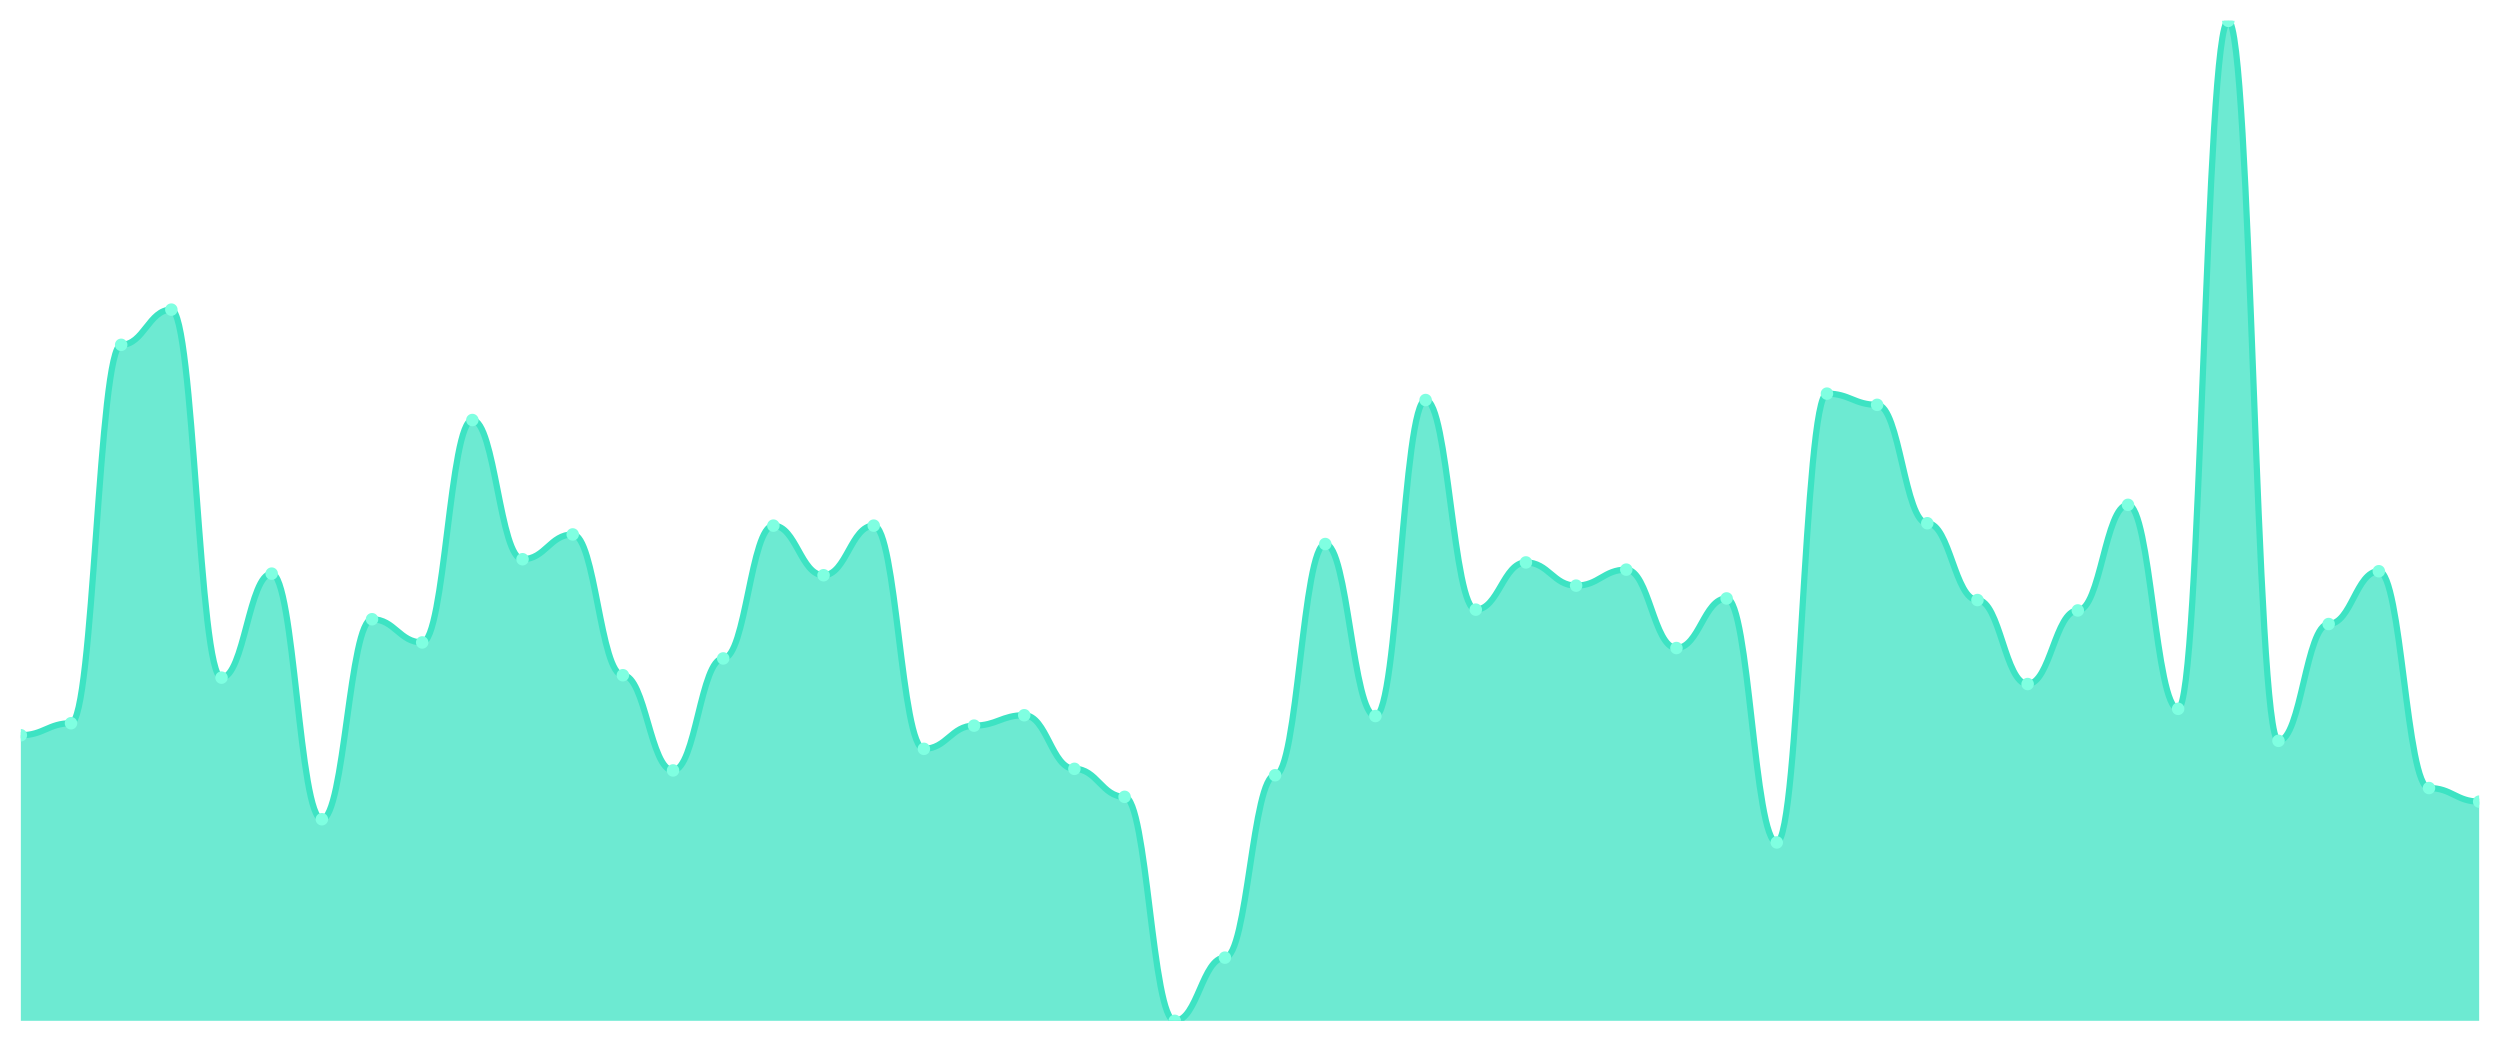
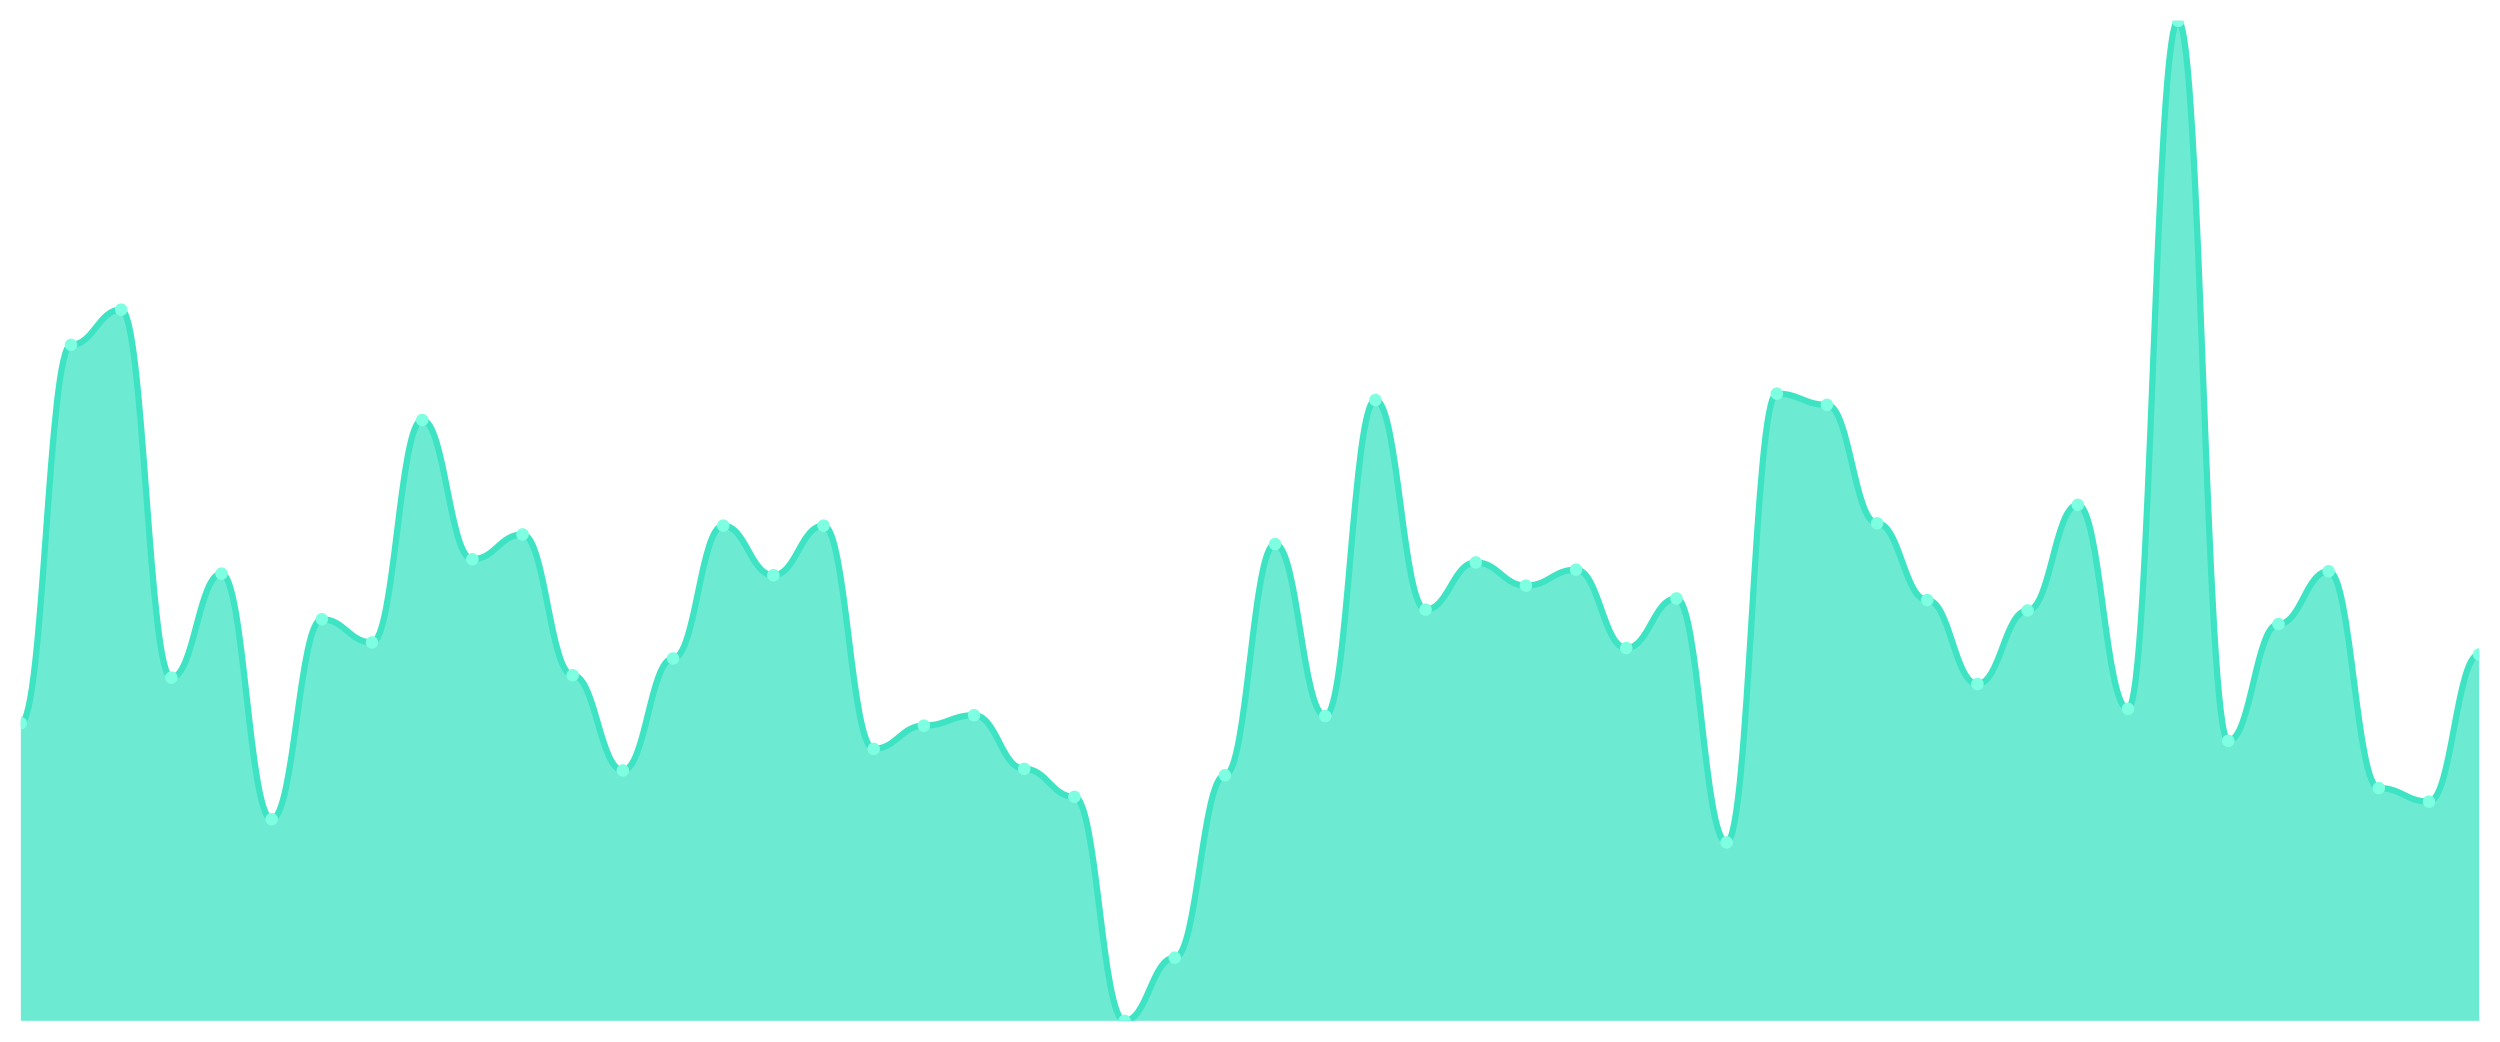
<svg xmlns="http://www.w3.org/2000/svg" viewBox="0 0 1200 500" width="1200" height="500">
  <defs>
    <clipPath id="c">
      <rect x="10" y="10" width="1180" height="480" />
    </clipPath>
  </defs>
  <rect width="1200" height="500" fill="none" />
  <g clip-path="url(#c)">
-     <path d="M 10,490 L 10,352.912 C 20.837,352.912 23.245,347.152 34.082,347.152 C 44.918,347.152 47.327,165.52 58.163,165.52 C 69,165.52 71.408,148.624 82.245,148.624 C 93.082,148.624 95.49,325.264 106.327,325.264 C 117.163,325.264 119.571,275.344 130.408,275.344 C 141.245,275.344 143.653,393.232 154.49,393.232 C 165.327,393.232 167.735,297.232 178.571,297.232 C 189.408,297.232 191.816,308.368 202.653,308.368 C 213.49,308.368 215.898,201.616 226.735,201.616 C 237.571,201.616 239.98,268.432 250.816,268.432 C 261.653,268.432 264.061,256.528 274.898,256.528 C 285.735,256.528 288.143,324.112 298.98,324.112 C 309.816,324.112 312.224,369.808 323.061,369.808 C 333.898,369.808 336.306,316.048 347.143,316.048 C 357.98,316.048 360.388,252.304 371.224,252.304 C 382.061,252.304 384.469,276.112 395.306,276.112 C 406.143,276.112 408.551,252.304 419.388,252.304 C 430.224,252.304 432.633,359.44 443.469,359.44 C 454.306,359.44 456.714,348.304 467.551,348.304 C 478.388,348.304 480.796,343.312 491.633,343.312 C 502.469,343.312 504.878,369.04 515.714,369.04 C 526.551,369.04 528.959,382.48 539.796,382.48 C 550.633,382.48 553.041,490 563.878,490 C 574.714,490 577.122,459.664 587.959,459.664 C 598.796,459.664 601.204,372.112 612.041,372.112 C 622.878,372.112 625.286,261.136 636.122,261.136 C 646.959,261.136 649.367,343.696 660.204,343.696 C 671.041,343.696 673.449,192.016 684.286,192.016 C 695.122,192.016 697.531,292.624 708.367,292.624 C 719.204,292.624 721.612,269.968 732.449,269.968 C 743.286,269.968 745.694,281.104 756.531,281.104 C 767.367,281.104 769.776,273.424 780.612,273.424 C 791.449,273.424 793.857,311.056 804.694,311.056 C 815.531,311.056 817.939,287.248 828.776,287.248 C 839.612,287.248 842.02,404.368 852.857,404.368 C 863.694,404.368 866.102,188.944 876.939,188.944 C 887.776,188.944 890.184,194.32 901.02,194.32 C 911.857,194.32 914.265,251.152 925.102,251.152 C 935.939,251.152 938.347,288.016 949.184,288.016 C 960.02,288.016 962.429,328.336 973.265,328.336 C 984.102,328.336 986.51,293.008 997.347,293.008 C 1008.184,293.008 1010.592,242.32 1021.429,242.32 C 1032.265,242.32 1034.673,340.24 1045.51,340.24 C 1056.347,340.24 1058.755,10 1069.592,10 C 1080.429,10 1082.837,355.6 1093.673,355.6 C 1104.51,355.6 1106.918,299.536 1117.755,299.536 C 1128.592,299.536 1131,274.192 1141.837,274.192 C 1152.673,274.192 1155.082,378.256 1165.918,378.256 C 1176.755,378.256 1179.163,384.784 1190,384.784 L 1190,490 Z" fill="rgba(61,227,195,0.75)" />
-     <path d="M 10,352.912 C 20.837,352.912 23.245,347.152 34.082,347.152 C 44.918,347.152 47.327,165.52 58.163,165.52 C 69,165.52 71.408,148.624 82.245,148.624 C 93.082,148.624 95.49,325.264 106.327,325.264 C 117.163,325.264 119.571,275.344 130.408,275.344 C 141.245,275.344 143.653,393.232 154.49,393.232 C 165.327,393.232 167.735,297.232 178.571,297.232 C 189.408,297.232 191.816,308.368 202.653,308.368 C 213.49,308.368 215.898,201.616 226.735,201.616 C 237.571,201.616 239.98,268.432 250.816,268.432 C 261.653,268.432 264.061,256.528 274.898,256.528 C 285.735,256.528 288.143,324.112 298.98,324.112 C 309.816,324.112 312.224,369.808 323.061,369.808 C 333.898,369.808 336.306,316.048 347.143,316.048 C 357.98,316.048 360.388,252.304 371.224,252.304 C 382.061,252.304 384.469,276.112 395.306,276.112 C 406.143,276.112 408.551,252.304 419.388,252.304 C 430.224,252.304 432.633,359.44 443.469,359.44 C 454.306,359.44 456.714,348.304 467.551,348.304 C 478.388,348.304 480.796,343.312 491.633,343.312 C 502.469,343.312 504.878,369.04 515.714,369.04 C 526.551,369.04 528.959,382.48 539.796,382.48 C 550.633,382.48 553.041,490 563.878,490 C 574.714,490 577.122,459.664 587.959,459.664 C 598.796,459.664 601.204,372.112 612.041,372.112 C 622.878,372.112 625.286,261.136 636.122,261.136 C 646.959,261.136 649.367,343.696 660.204,343.696 C 671.041,343.696 673.449,192.016 684.286,192.016 C 695.122,192.016 697.531,292.624 708.367,292.624 C 719.204,292.624 721.612,269.968 732.449,269.968 C 743.286,269.968 745.694,281.104 756.531,281.104 C 767.367,281.104 769.776,273.424 780.612,273.424 C 791.449,273.424 793.857,311.056 804.694,311.056 C 815.531,311.056 817.939,287.248 828.776,287.248 C 839.612,287.248 842.02,404.368 852.857,404.368 C 863.694,404.368 866.102,188.944 876.939,188.944 C 887.776,188.944 890.184,194.32 901.02,194.32 C 911.857,194.32 914.265,251.152 925.102,251.152 C 935.939,251.152 938.347,288.016 949.184,288.016 C 960.02,288.016 962.429,328.336 973.265,328.336 C 984.102,328.336 986.51,293.008 997.347,293.008 C 1008.184,293.008 1010.592,242.32 1021.429,242.32 C 1032.265,242.32 1034.673,340.24 1045.51,340.24 C 1056.347,340.24 1058.755,10 1069.592,10 C 1080.429,10 1082.837,355.6 1093.673,355.6 C 1104.51,355.6 1106.918,299.536 1117.755,299.536 C 1128.592,299.536 1131,274.192 1141.837,274.192 C 1152.673,274.192 1155.082,378.256 1165.918,378.256 C 1176.755,378.256 1179.163,384.784 1190,384.784" fill="none" stroke="#3de3c3" stroke-width="3" stroke-linecap="round" stroke-linejoin="round" />
-     <circle cx="10" cy="352.912" r="3" fill="#7fffe1" />
-     <circle cx="34.082" cy="347.152" r="3" fill="#7fffe1" />
-     <circle cx="58.163" cy="165.52" r="3" fill="#7fffe1" />
-     <circle cx="82.245" cy="148.624" r="3" fill="#7fffe1" />
-     <circle cx="106.327" cy="325.264" r="3" fill="#7fffe1" />
-     <circle cx="130.408" cy="275.344" r="3" fill="#7fffe1" />
-     <circle cx="154.49" cy="393.232" r="3" fill="#7fffe1" />
-     <circle cx="178.571" cy="297.232" r="3" fill="#7fffe1" />
-     <circle cx="202.653" cy="308.368" r="3" fill="#7fffe1" />
-     <circle cx="226.735" cy="201.616" r="3" fill="#7fffe1" />
-     <circle cx="250.816" cy="268.432" r="3" fill="#7fffe1" />
-     <circle cx="274.898" cy="256.528" r="3" fill="#7fffe1" />
-     <circle cx="298.98" cy="324.112" r="3" fill="#7fffe1" />
-     <circle cx="323.061" cy="369.808" r="3" fill="#7fffe1" />
-     <circle cx="347.143" cy="316.048" r="3" fill="#7fffe1" />
-     <circle cx="371.224" cy="252.304" r="3" fill="#7fffe1" />
-     <circle cx="395.306" cy="276.112" r="3" fill="#7fffe1" />
-     <circle cx="419.388" cy="252.304" r="3" fill="#7fffe1" />
-     <circle cx="443.469" cy="359.44" r="3" fill="#7fffe1" />
-     <circle cx="467.551" cy="348.304" r="3" fill="#7fffe1" />
-     <circle cx="491.633" cy="343.312" r="3" fill="#7fffe1" />
-     <circle cx="515.714" cy="369.04" r="3" fill="#7fffe1" />
-     <circle cx="539.796" cy="382.48" r="3" fill="#7fffe1" />
-     <circle cx="563.878" cy="490" r="3" fill="#7fffe1" />
-     <circle cx="587.959" cy="459.664" r="3" fill="#7fffe1" />
-     <circle cx="612.041" cy="372.112" r="3" fill="#7fffe1" />
-     <circle cx="636.122" cy="261.136" r="3" fill="#7fffe1" />
-     <circle cx="660.204" cy="343.696" r="3" fill="#7fffe1" />
-     <circle cx="684.286" cy="192.016" r="3" fill="#7fffe1" />
-     <circle cx="708.367" cy="292.624" r="3" fill="#7fffe1" />
-     <circle cx="732.449" cy="269.968" r="3" fill="#7fffe1" />
-     <circle cx="756.531" cy="281.104" r="3" fill="#7fffe1" />
-     <circle cx="780.612" cy="273.424" r="3" fill="#7fffe1" />
-     <circle cx="804.694" cy="311.056" r="3" fill="#7fffe1" />
-     <circle cx="828.776" cy="287.248" r="3" fill="#7fffe1" />
-     <circle cx="852.857" cy="404.368" r="3" fill="#7fffe1" />
-     <circle cx="876.939" cy="188.944" r="3" fill="#7fffe1" />
-     <circle cx="901.02" cy="194.32" r="3" fill="#7fffe1" />
-     <circle cx="925.102" cy="251.152" r="3" fill="#7fffe1" />
-     <circle cx="949.184" cy="288.016" r="3" fill="#7fffe1" />
-     <circle cx="973.265" cy="328.336" r="3" fill="#7fffe1" />
-     <circle cx="997.347" cy="293.008" r="3" fill="#7fffe1" />
-     <circle cx="1021.429" cy="242.32" r="3" fill="#7fffe1" />
-     <circle cx="1045.51" cy="340.24" r="3" fill="#7fffe1" />
-     <circle cx="1069.592" cy="10" r="3" fill="#7fffe1" />
-     <circle cx="1093.673" cy="355.6" r="3" fill="#7fffe1" />
-     <circle cx="1117.755" cy="299.536" r="3" fill="#7fffe1" />
-     <circle cx="1141.837" cy="274.192" r="3" fill="#7fffe1" />
-     <circle cx="1165.918" cy="378.256" r="3" fill="#7fffe1" />
-     <circle cx="1190" cy="384.784" r="3" fill="#7fffe1" />
+     <path d="M 10,490 L 10,347.152 C 20.837,347.152 23.245,165.52 34.082,165.52 C 44.918,165.52 47.327,148.624 58.163,148.624 C 69,148.624 71.408,325.264 82.245,325.264 C 93.082,325.264 95.49,275.344 106.327,275.344 C 117.163,275.344 119.571,393.232 130.408,393.232 C 141.245,393.232 143.653,297.232 154.49,297.232 C 165.327,297.232 167.735,308.368 178.571,308.368 C 189.408,308.368 191.816,201.616 202.653,201.616 C 213.49,201.616 215.898,268.432 226.735,268.432 C 237.571,268.432 239.98,256.528 250.816,256.528 C 261.653,256.528 264.061,324.112 274.898,324.112 C 285.735,324.112 288.143,369.808 298.98,369.808 C 309.816,369.808 312.224,316.048 323.061,316.048 C 333.898,316.048 336.306,252.304 347.143,252.304 C 357.98,252.304 360.388,276.112 371.224,276.112 C 382.061,276.112 384.469,252.304 395.306,252.304 C 406.143,252.304 408.551,359.44 419.388,359.44 C 430.224,359.44 432.633,348.304 443.469,348.304 C 454.306,348.304 456.714,343.312 467.551,343.312 C 478.388,343.312 480.796,369.04 491.633,369.04 C 502.469,369.04 504.878,382.48 515.714,382.48 C 526.551,382.48 528.959,490 539.796,490 C 550.633,490 553.041,459.664 563.878,459.664 C 574.714,459.664 577.122,372.112 587.959,372.112 C 598.796,372.112 601.204,261.136 612.041,261.136 C 622.878,261.136 625.286,343.696 636.122,343.696 C 646.959,343.696 649.367,192.016 660.204,192.016 C 671.041,192.016 673.449,292.624 684.286,292.624 C 695.122,292.624 697.531,269.968 708.367,269.968 C 719.204,269.968 721.612,281.104 732.449,281.104 C 743.286,281.104 745.694,273.424 756.531,273.424 C 767.367,273.424 769.776,311.056 780.612,311.056 C 791.449,311.056 793.857,287.248 804.694,287.248 C 815.531,287.248 817.939,404.368 828.776,404.368 C 839.612,404.368 842.02,188.944 852.857,188.944 C 863.694,188.944 866.102,194.32 876.939,194.32 C 887.776,194.32 890.184,251.152 901.02,251.152 C 911.857,251.152 914.265,288.016 925.102,288.016 C 935.939,288.016 938.347,328.336 949.184,328.336 C 960.02,328.336 962.429,293.008 973.265,293.008 C 984.102,293.008 986.51,242.32 997.347,242.32 C 1008.184,242.32 1010.592,340.24 1021.429,340.24 C 1032.265,340.24 1034.673,10 1045.51,10 C 1056.347,10 1058.755,355.6 1069.592,355.6 C 1080.429,355.6 1082.837,299.536 1093.673,299.536 C 1104.51,299.536 1106.918,274.192 1117.755,274.192 C 1128.592,274.192 1131,378.256 1141.837,378.256 C 1152.673,378.256 1155.082,384.784 1165.918,384.784 C 1176.755,384.784 1179.163,314.128 1190,314.128 L 1190,490 Z" fill="rgba(61,227,195,0.75)" />
+     <path d="M 10,347.152 C 20.837,347.152 23.245,165.52 34.082,165.52 C 44.918,165.52 47.327,148.624 58.163,148.624 C 69,148.624 71.408,325.264 82.245,325.264 C 93.082,325.264 95.49,275.344 106.327,275.344 C 117.163,275.344 119.571,393.232 130.408,393.232 C 141.245,393.232 143.653,297.232 154.49,297.232 C 165.327,297.232 167.735,308.368 178.571,308.368 C 189.408,308.368 191.816,201.616 202.653,201.616 C 213.49,201.616 215.898,268.432 226.735,268.432 C 237.571,268.432 239.98,256.528 250.816,256.528 C 261.653,256.528 264.061,324.112 274.898,324.112 C 285.735,324.112 288.143,369.808 298.98,369.808 C 309.816,369.808 312.224,316.048 323.061,316.048 C 333.898,316.048 336.306,252.304 347.143,252.304 C 357.98,252.304 360.388,276.112 371.224,276.112 C 382.061,276.112 384.469,252.304 395.306,252.304 C 406.143,252.304 408.551,359.44 419.388,359.44 C 430.224,359.44 432.633,348.304 443.469,348.304 C 454.306,348.304 456.714,343.312 467.551,343.312 C 478.388,343.312 480.796,369.04 491.633,369.04 C 502.469,369.04 504.878,382.48 515.714,382.48 C 526.551,382.48 528.959,490 539.796,490 C 550.633,490 553.041,459.664 563.878,459.664 C 574.714,459.664 577.122,372.112 587.959,372.112 C 598.796,372.112 601.204,261.136 612.041,261.136 C 622.878,261.136 625.286,343.696 636.122,343.696 C 646.959,343.696 649.367,192.016 660.204,192.016 C 671.041,192.016 673.449,292.624 684.286,292.624 C 695.122,292.624 697.531,269.968 708.367,269.968 C 719.204,269.968 721.612,281.104 732.449,281.104 C 743.286,281.104 745.694,273.424 756.531,273.424 C 767.367,273.424 769.776,311.056 780.612,311.056 C 791.449,311.056 793.857,287.248 804.694,287.248 C 815.531,287.248 817.939,404.368 828.776,404.368 C 839.612,404.368 842.02,188.944 852.857,188.944 C 863.694,188.944 866.102,194.32 876.939,194.32 C 887.776,194.32 890.184,251.152 901.02,251.152 C 911.857,251.152 914.265,288.016 925.102,288.016 C 935.939,288.016 938.347,328.336 949.184,328.336 C 960.02,328.336 962.429,293.008 973.265,293.008 C 984.102,293.008 986.51,242.32 997.347,242.32 C 1008.184,242.32 1010.592,340.24 1021.429,340.24 C 1032.265,340.24 1034.673,10 1045.51,10 C 1056.347,10 1058.755,355.6 1069.592,355.6 C 1080.429,355.6 1082.837,299.536 1093.673,299.536 C 1104.51,299.536 1106.918,274.192 1117.755,274.192 C 1128.592,274.192 1131,378.256 1141.837,378.256 C 1152.673,378.256 1155.082,384.784 1165.918,384.784 C 1176.755,384.784 1179.163,314.128 1190,314.128" fill="none" stroke="#3de3c3" stroke-width="3" stroke-linecap="round" stroke-linejoin="round" />
+     <circle cx="10" cy="347.152" r="3" fill="#7fffe1" />
+     <circle cx="34.082" cy="165.52" r="3" fill="#7fffe1" />
+     <circle cx="58.163" cy="148.624" r="3" fill="#7fffe1" />
+     <circle cx="82.245" cy="325.264" r="3" fill="#7fffe1" />
+     <circle cx="106.327" cy="275.344" r="3" fill="#7fffe1" />
+     <circle cx="130.408" cy="393.232" r="3" fill="#7fffe1" />
+     <circle cx="154.49" cy="297.232" r="3" fill="#7fffe1" />
+     <circle cx="178.571" cy="308.368" r="3" fill="#7fffe1" />
+     <circle cx="202.653" cy="201.616" r="3" fill="#7fffe1" />
+     <circle cx="226.735" cy="268.432" r="3" fill="#7fffe1" />
+     <circle cx="250.816" cy="256.528" r="3" fill="#7fffe1" />
+     <circle cx="274.898" cy="324.112" r="3" fill="#7fffe1" />
+     <circle cx="298.98" cy="369.808" r="3" fill="#7fffe1" />
+     <circle cx="323.061" cy="316.048" r="3" fill="#7fffe1" />
+     <circle cx="347.143" cy="252.304" r="3" fill="#7fffe1" />
+     <circle cx="371.224" cy="276.112" r="3" fill="#7fffe1" />
+     <circle cx="395.306" cy="252.304" r="3" fill="#7fffe1" />
+     <circle cx="419.388" cy="359.44" r="3" fill="#7fffe1" />
+     <circle cx="443.469" cy="348.304" r="3" fill="#7fffe1" />
+     <circle cx="467.551" cy="343.312" r="3" fill="#7fffe1" />
+     <circle cx="491.633" cy="369.04" r="3" fill="#7fffe1" />
+     <circle cx="515.714" cy="382.48" r="3" fill="#7fffe1" />
+     <circle cx="539.796" cy="490" r="3" fill="#7fffe1" />
+     <circle cx="563.878" cy="459.664" r="3" fill="#7fffe1" />
+     <circle cx="587.959" cy="372.112" r="3" fill="#7fffe1" />
+     <circle cx="612.041" cy="261.136" r="3" fill="#7fffe1" />
+     <circle cx="636.122" cy="343.696" r="3" fill="#7fffe1" />
+     <circle cx="660.204" cy="192.016" r="3" fill="#7fffe1" />
+     <circle cx="684.286" cy="292.624" r="3" fill="#7fffe1" />
+     <circle cx="708.367" cy="269.968" r="3" fill="#7fffe1" />
+     <circle cx="732.449" cy="281.104" r="3" fill="#7fffe1" />
+     <circle cx="756.531" cy="273.424" r="3" fill="#7fffe1" />
+     <circle cx="780.612" cy="311.056" r="3" fill="#7fffe1" />
+     <circle cx="804.694" cy="287.248" r="3" fill="#7fffe1" />
+     <circle cx="828.776" cy="404.368" r="3" fill="#7fffe1" />
+     <circle cx="852.857" cy="188.944" r="3" fill="#7fffe1" />
+     <circle cx="876.939" cy="194.32" r="3" fill="#7fffe1" />
+     <circle cx="901.02" cy="251.152" r="3" fill="#7fffe1" />
+     <circle cx="925.102" cy="288.016" r="3" fill="#7fffe1" />
+     <circle cx="949.184" cy="328.336" r="3" fill="#7fffe1" />
+     <circle cx="973.265" cy="293.008" r="3" fill="#7fffe1" />
+     <circle cx="997.347" cy="242.32" r="3" fill="#7fffe1" />
+     <circle cx="1021.429" cy="340.24" r="3" fill="#7fffe1" />
+     <circle cx="1045.51" cy="10" r="3" fill="#7fffe1" />
+     <circle cx="1069.592" cy="355.6" r="3" fill="#7fffe1" />
+     <circle cx="1093.673" cy="299.536" r="3" fill="#7fffe1" />
+     <circle cx="1117.755" cy="274.192" r="3" fill="#7fffe1" />
+     <circle cx="1141.837" cy="378.256" r="3" fill="#7fffe1" />
+     <circle cx="1165.918" cy="384.784" r="3" fill="#7fffe1" />
+     <circle cx="1190" cy="314.128" r="3" fill="#7fffe1" />
  </g>
</svg>
